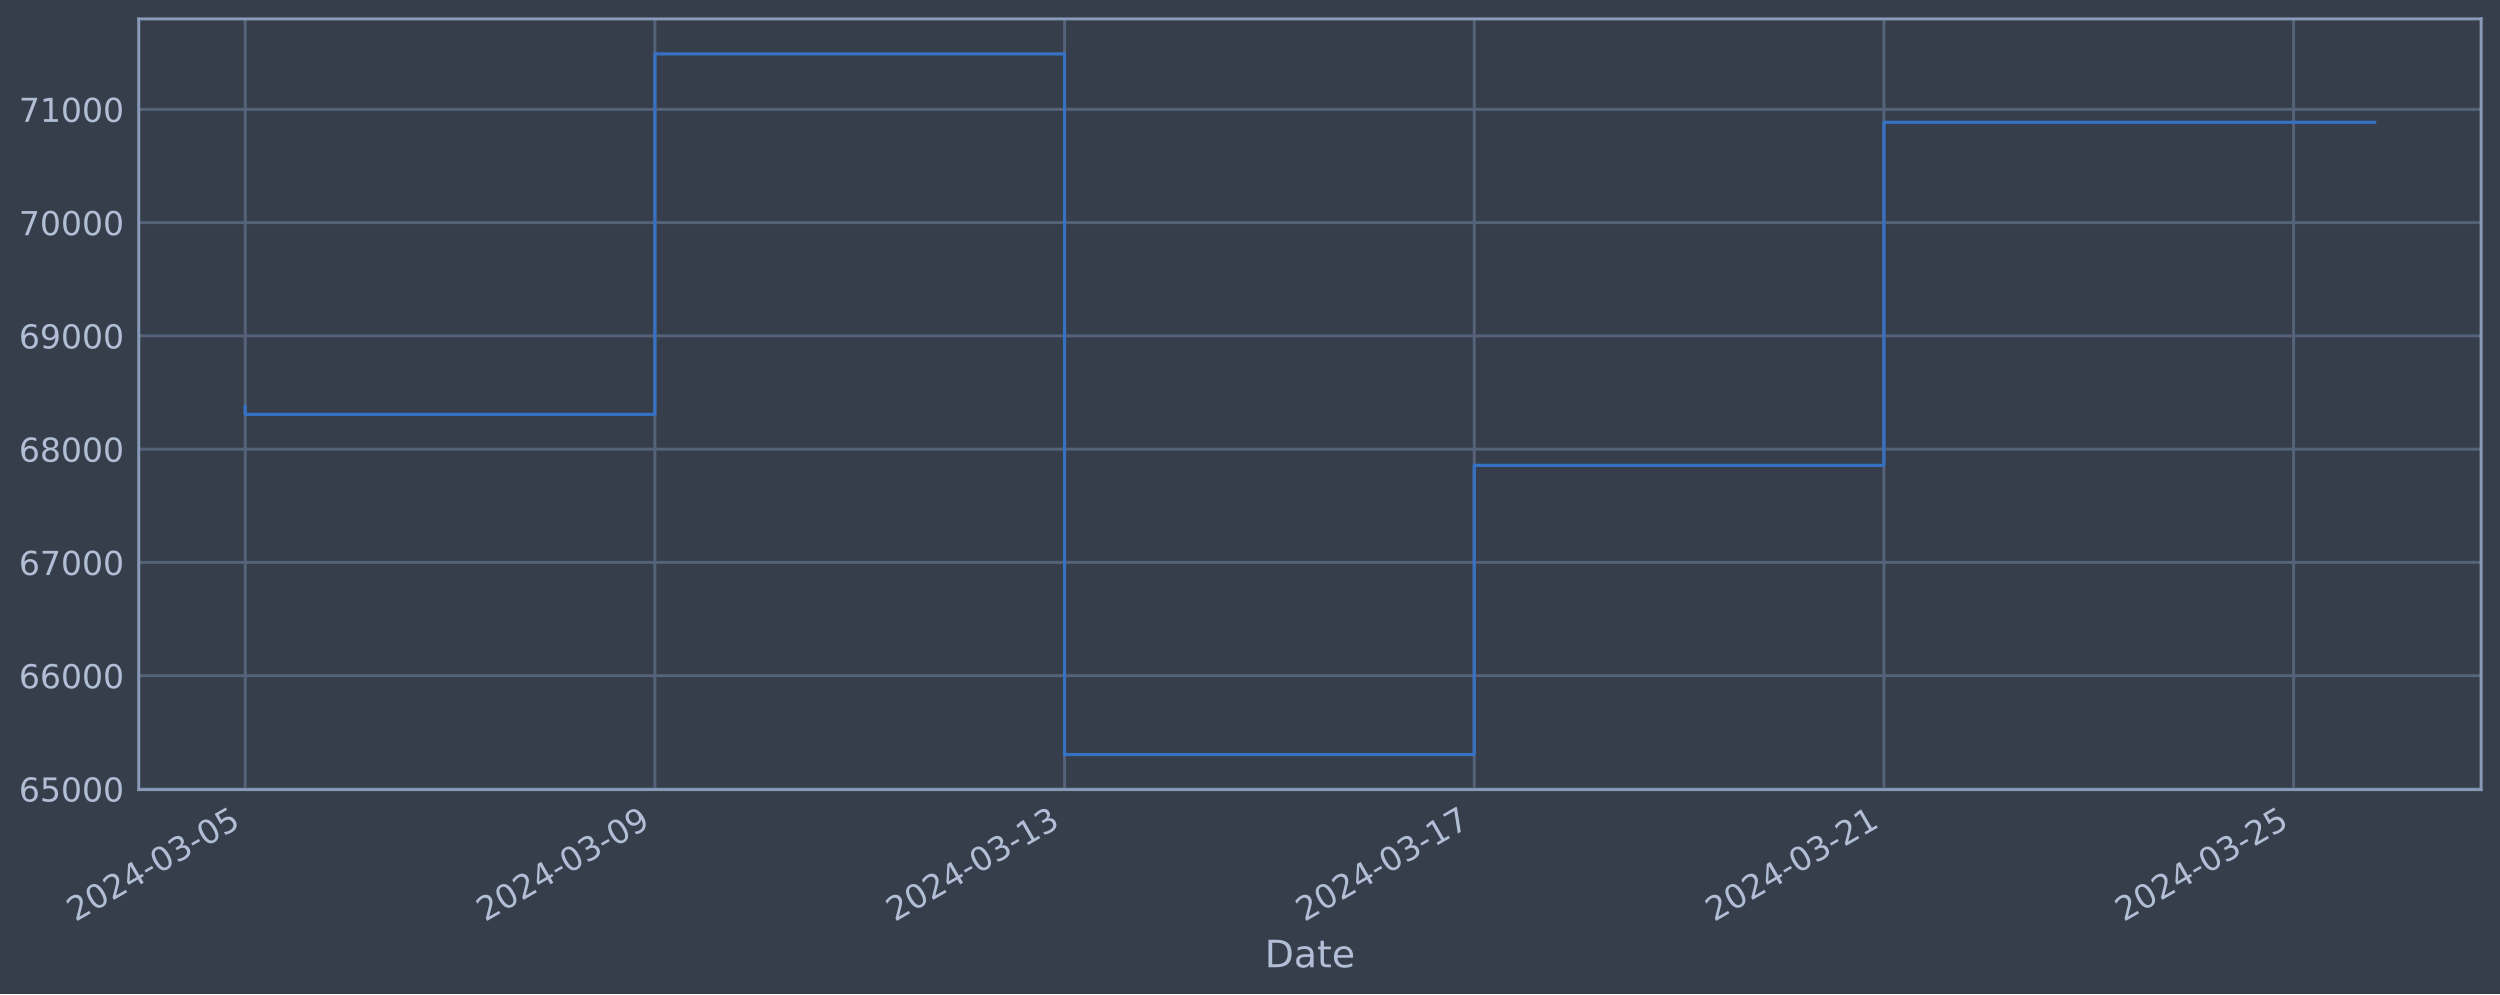
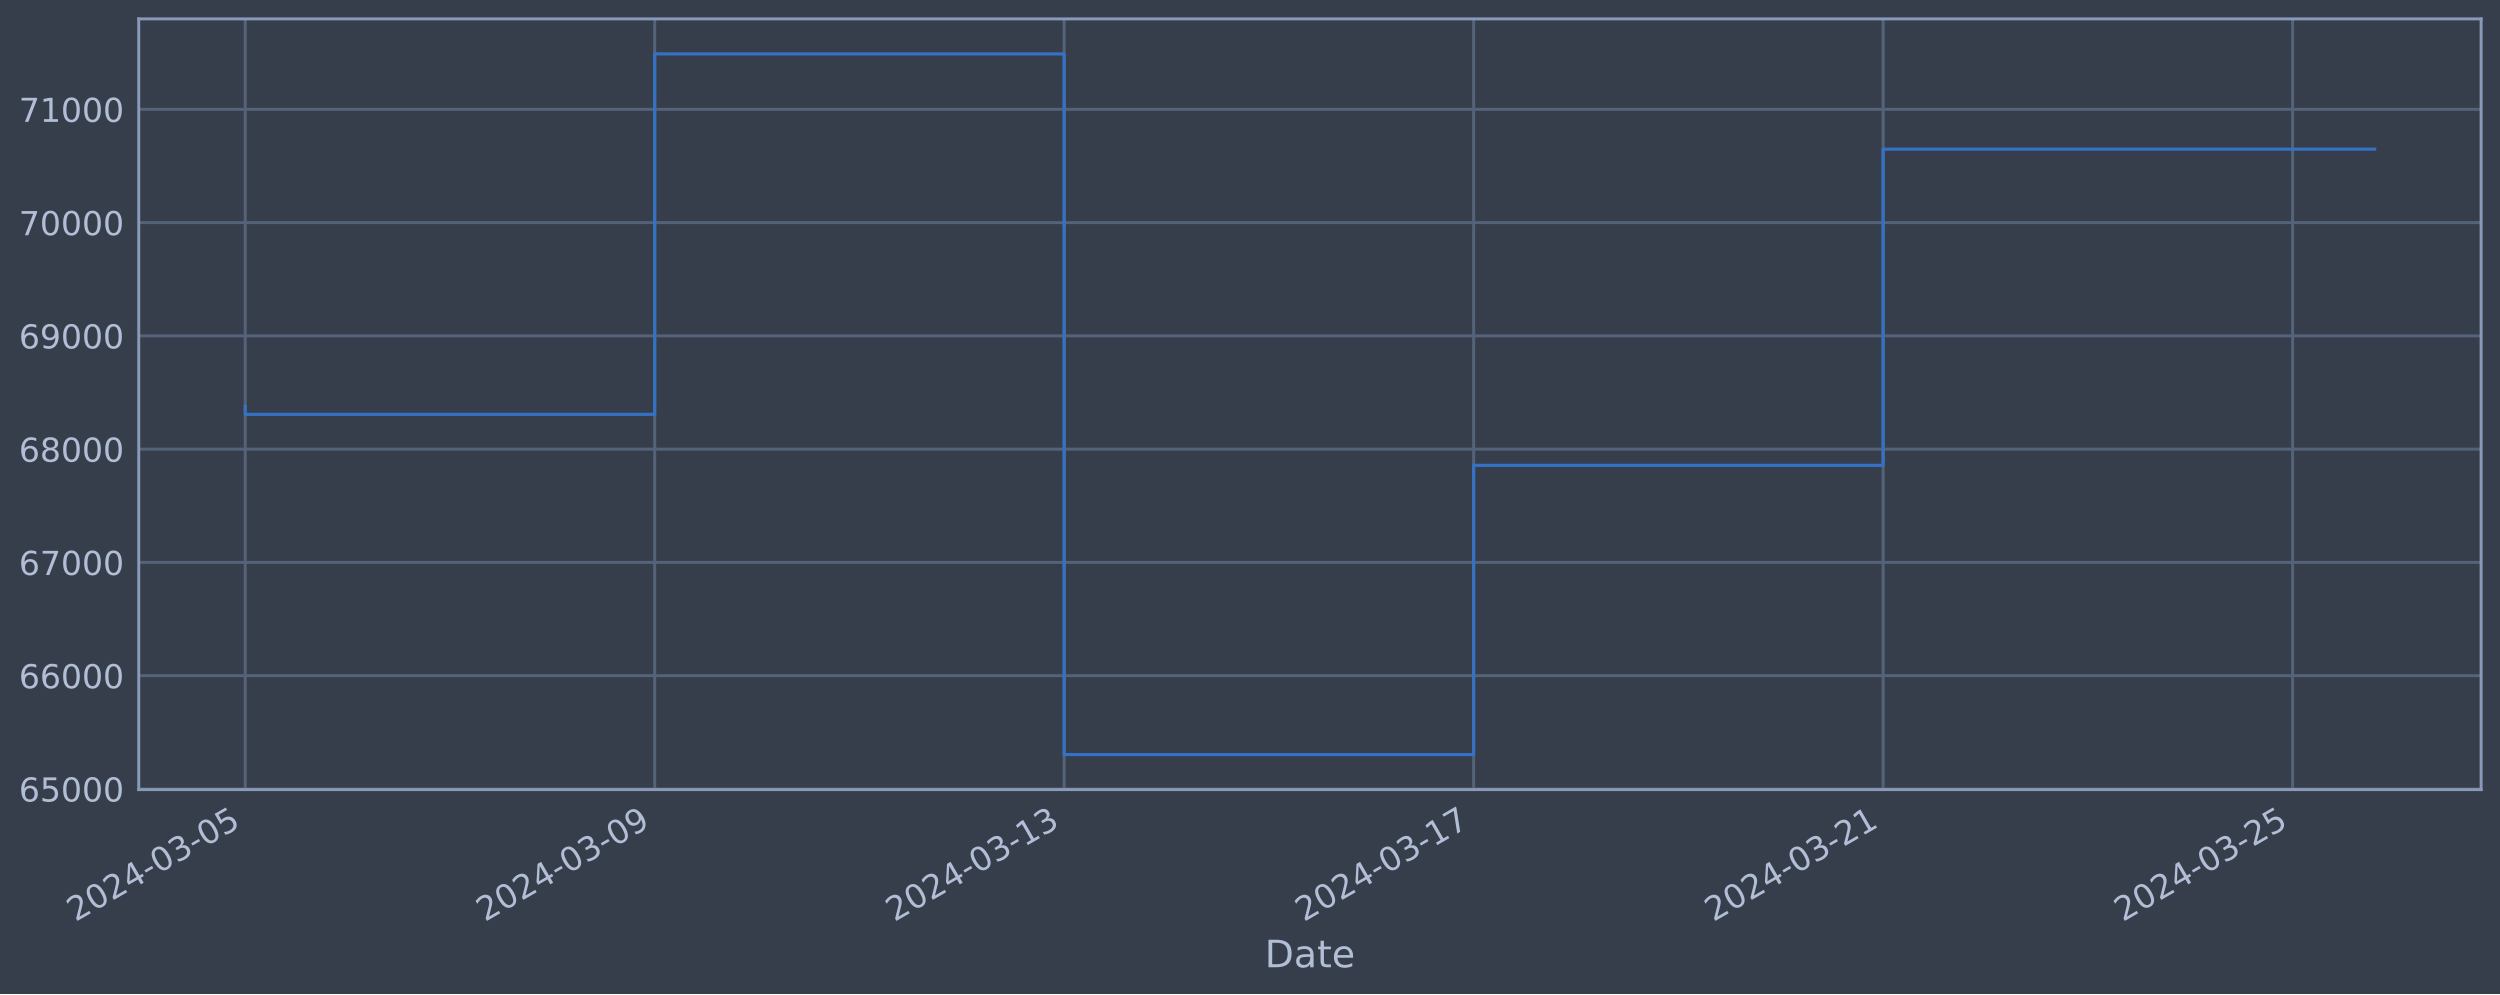
<svg xmlns="http://www.w3.org/2000/svg" xmlns:xlink="http://www.w3.org/1999/xlink" width="952.884pt" height="378.87pt" viewBox="0 0 952.884 378.87" version="1.1">
  <defs>
    <style type="text/css">*{stroke-linejoin: round; stroke-linecap: butt}</style>
  </defs>
  <g id="figure_1">
    <g id="patch_1">
      <path d="M 0 378.87  L 952.884 378.87  L 952.884 0  L 0 0  z " style="fill: #373e4b" />
    </g>
    <g id="axes_1">
      <g id="patch_2">
        <path d="M 52.884 300.96  L 945.684 300.96  L 945.684 7.2  L 52.884 7.2  z " style="fill: #373e4b" />
      </g>
      <g id="matplotlib.axis_1">
        <g id="xtick_1">
          <g id="line2d_1">
-             <path d="M 93.466 300.96  L 93.466 7.2  " clip-path="url(#p9870e2b58d)" style="fill: none; stroke: #546379; stroke-width: 1.12; stroke-linecap: square" />
+             <path d="M 93.466 300.96  L 93.466 7.2  " clip-path="url(#p82109fec92)" style="fill: none; stroke: #546379; stroke-width: 1.12; stroke-linecap: square" />
          </g>
          <g id="line2d_2" />
          <g id="text_1">
            <g style="fill: #b1bed6" transform="translate(28.74006 351.4642) rotate(-30) scale(0.126 -0.126)">
              <defs>
                <path id="DejaVuSans-32" d="M 1228 531  L 3431 531  L 3431 0  L 469 0  L 469 531  Q 828 903 1448 1529  Q 2069 2156 2228 2338  Q 2531 2678 2651 2914  Q 2772 3150 2772 3378  Q 2772 3750 2511 3984  Q 2250 4219 1831 4219  Q 1534 4219 1204 4116  Q 875 4013 500 3803  L 500 4441  Q 881 4594 1212 4672  Q 1544 4750 1819 4750  Q 2544 4750 2975 4387  Q 3406 4025 3406 3419  Q 3406 3131 3298 2873  Q 3191 2616 2906 2266  Q 2828 2175 2409 1742  Q 1991 1309 1228 531  z " transform="scale(0.015625)" />
                <path id="DejaVuSans-30" d="M 2034 4250  Q 1547 4250 1301 3770  Q 1056 3291 1056 2328  Q 1056 1369 1301 889  Q 1547 409 2034 409  Q 2525 409 2770 889  Q 3016 1369 3016 2328  Q 3016 3291 2770 3770  Q 2525 4250 2034 4250  z M 2034 4750  Q 2819 4750 3233 4129  Q 3647 3509 3647 2328  Q 3647 1150 3233 529  Q 2819 -91 2034 -91  Q 1250 -91 836 529  Q 422 1150 422 2328  Q 422 3509 836 4129  Q 1250 4750 2034 4750  z " transform="scale(0.015625)" />
                <path id="DejaVuSans-34" d="M 2419 4116  L 825 1625  L 2419 1625  L 2419 4116  z M 2253 4666  L 3047 4666  L 3047 1625  L 3713 1625  L 3713 1100  L 3047 1100  L 3047 0  L 2419 0  L 2419 1100  L 313 1100  L 313 1709  L 2253 4666  z " transform="scale(0.015625)" />
                <path id="DejaVuSans-2d" d="M 313 2009  L 1997 2009  L 1997 1497  L 313 1497  L 313 2009  z " transform="scale(0.015625)" />
                <path id="DejaVuSans-33" d="M 2597 2516  Q 3050 2419 3304 2112  Q 3559 1806 3559 1356  Q 3559 666 3084 287  Q 2609 -91 1734 -91  Q 1441 -91 1130 -33  Q 819 25 488 141  L 488 750  Q 750 597 1062 519  Q 1375 441 1716 441  Q 2309 441 2620 675  Q 2931 909 2931 1356  Q 2931 1769 2642 2001  Q 2353 2234 1838 2234  L 1294 2234  L 1294 2753  L 1863 2753  Q 2328 2753 2575 2939  Q 2822 3125 2822 3475  Q 2822 3834 2567 4026  Q 2313 4219 1838 4219  Q 1578 4219 1281 4162  Q 984 4106 628 3988  L 628 4550  Q 988 4650 1302 4700  Q 1616 4750 1894 4750  Q 2613 4750 3031 4423  Q 3450 4097 3450 3541  Q 3450 3153 3228 2886  Q 3006 2619 2597 2516  z " transform="scale(0.015625)" />
                <path id="DejaVuSans-35" d="M 691 4666  L 3169 4666  L 3169 4134  L 1269 4134  L 1269 2991  Q 1406 3038 1543 3061  Q 1681 3084 1819 3084  Q 2600 3084 3056 2656  Q 3513 2228 3513 1497  Q 3513 744 3044 326  Q 2575 -91 1722 -91  Q 1428 -91 1123 -41  Q 819 9 494 109  L 494 744  Q 775 591 1075 516  Q 1375 441 1709 441  Q 2250 441 2565 725  Q 2881 1009 2881 1497  Q 2881 1984 2565 2268  Q 2250 2553 1709 2553  Q 1456 2553 1204 2497  Q 953 2441 691 2322  L 691 4666  z " transform="scale(0.015625)" />
              </defs>
              <use xlink:href="#DejaVuSans-32" />
              <use xlink:href="#DejaVuSans-30" x="63.623" />
              <use xlink:href="#DejaVuSans-32" x="127.246" />
              <use xlink:href="#DejaVuSans-34" x="190.869" />
              <use xlink:href="#DejaVuSans-2d" x="254.492" />
              <use xlink:href="#DejaVuSans-30" x="290.576" />
              <use xlink:href="#DejaVuSans-33" x="354.199" />
              <use xlink:href="#DejaVuSans-2d" x="417.822" />
              <use xlink:href="#DejaVuSans-30" x="453.906" />
              <use xlink:href="#DejaVuSans-35" x="517.529" />
            </g>
          </g>
        </g>
        <g id="xtick_2">
          <g id="line2d_3">
-             <path d="M 249.614 300.96  L 249.614 7.2  " clip-path="url(#p9870e2b58d)" style="fill: none; stroke: #546379; stroke-width: 1.12; stroke-linecap: square" />
+             <path d="M 249.539 300.96  L 249.539 7.2  " clip-path="url(#p82109fec92)" style="fill: none; stroke: #546379; stroke-width: 1.12; stroke-linecap: square" />
          </g>
          <g id="line2d_4" />
          <g id="text_2">
-             <g style="fill: #b1bed6" transform="translate(184.8884 351.4642) rotate(-30) scale(0.126 -0.126)">
+             <g style="fill: #b1bed6" transform="translate(184.8136 351.4642) rotate(-30) scale(0.126 -0.126)">
              <defs>
                <path id="DejaVuSans-39" d="M 703 97  L 703 672  Q 941 559 1184 500  Q 1428 441 1663 441  Q 2288 441 2617 861  Q 2947 1281 2994 2138  Q 2813 1869 2534 1725  Q 2256 1581 1919 1581  Q 1219 1581 811 2004  Q 403 2428 403 3163  Q 403 3881 828 4315  Q 1253 4750 1959 4750  Q 2769 4750 3195 4129  Q 3622 3509 3622 2328  Q 3622 1225 3098 567  Q 2575 -91 1691 -91  Q 1453 -91 1209 -44  Q 966 3 703 97  z M 1959 2075  Q 2384 2075 2632 2365  Q 2881 2656 2881 3163  Q 2881 3666 2632 3958  Q 2384 4250 1959 4250  Q 1534 4250 1286 3958  Q 1038 3666 1038 3163  Q 1038 2656 1286 2365  Q 1534 2075 1959 2075  z " transform="scale(0.015625)" />
              </defs>
              <use xlink:href="#DejaVuSans-32" />
              <use xlink:href="#DejaVuSans-30" x="63.623" />
              <use xlink:href="#DejaVuSans-32" x="127.246" />
              <use xlink:href="#DejaVuSans-34" x="190.869" />
              <use xlink:href="#DejaVuSans-2d" x="254.492" />
              <use xlink:href="#DejaVuSans-30" x="290.576" />
              <use xlink:href="#DejaVuSans-33" x="354.199" />
              <use xlink:href="#DejaVuSans-2d" x="417.822" />
              <use xlink:href="#DejaVuSans-30" x="453.906" />
              <use xlink:href="#DejaVuSans-39" x="517.529" />
            </g>
          </g>
        </g>
        <g id="xtick_3">
          <g id="line2d_5">
-             <path d="M 405.762 300.96  L 405.762 7.2  " clip-path="url(#p9870e2b58d)" style="fill: none; stroke: #546379; stroke-width: 1.12; stroke-linecap: square" />
+             <path d="M 405.613 300.96  L 405.613 7.2  " clip-path="url(#p82109fec92)" style="fill: none; stroke: #546379; stroke-width: 1.12; stroke-linecap: square" />
          </g>
          <g id="line2d_6" />
          <g id="text_3">
-             <g style="fill: #b1bed6" transform="translate(341.0367 351.4642) rotate(-30) scale(0.126 -0.126)">
+             <g style="fill: #b1bed6" transform="translate(340.887 351.4642) rotate(-30) scale(0.126 -0.126)">
              <defs>
                <path id="DejaVuSans-31" d="M 794 531  L 1825 531  L 1825 4091  L 703 3866  L 703 4441  L 1819 4666  L 2450 4666  L 2450 531  L 3481 531  L 3481 0  L 794 0  L 794 531  z " transform="scale(0.015625)" />
              </defs>
              <use xlink:href="#DejaVuSans-32" />
              <use xlink:href="#DejaVuSans-30" x="63.623" />
              <use xlink:href="#DejaVuSans-32" x="127.246" />
              <use xlink:href="#DejaVuSans-34" x="190.869" />
              <use xlink:href="#DejaVuSans-2d" x="254.492" />
              <use xlink:href="#DejaVuSans-30" x="290.576" />
              <use xlink:href="#DejaVuSans-33" x="354.199" />
              <use xlink:href="#DejaVuSans-2d" x="417.822" />
              <use xlink:href="#DejaVuSans-31" x="453.906" />
              <use xlink:href="#DejaVuSans-33" x="517.529" />
            </g>
          </g>
        </g>
        <g id="xtick_4">
          <g id="line2d_7">
-             <path d="M 561.91 300.96  L 561.91 7.2  " clip-path="url(#p9870e2b58d)" style="fill: none; stroke: #546379; stroke-width: 1.12; stroke-linecap: square" />
+             <path d="M 561.686 300.96  L 561.686 7.2  " clip-path="url(#p82109fec92)" style="fill: none; stroke: #546379; stroke-width: 1.12; stroke-linecap: square" />
          </g>
          <g id="line2d_8" />
          <g id="text_4">
-             <g style="fill: #b1bed6" transform="translate(497.185 351.4642) rotate(-30) scale(0.126 -0.126)">
+             <g style="fill: #b1bed6" transform="translate(496.9605 351.4642) rotate(-30) scale(0.126 -0.126)">
              <defs>
                <path id="DejaVuSans-37" d="M 525 4666  L 3525 4666  L 3525 4397  L 1831 0  L 1172 0  L 2766 4134  L 525 4134  L 525 4666  z " transform="scale(0.015625)" />
              </defs>
              <use xlink:href="#DejaVuSans-32" />
              <use xlink:href="#DejaVuSans-30" x="63.623" />
              <use xlink:href="#DejaVuSans-32" x="127.246" />
              <use xlink:href="#DejaVuSans-34" x="190.869" />
              <use xlink:href="#DejaVuSans-2d" x="254.492" />
              <use xlink:href="#DejaVuSans-30" x="290.576" />
              <use xlink:href="#DejaVuSans-33" x="354.199" />
              <use xlink:href="#DejaVuSans-2d" x="417.822" />
              <use xlink:href="#DejaVuSans-31" x="453.906" />
              <use xlink:href="#DejaVuSans-37" x="517.529" />
            </g>
          </g>
        </g>
        <g id="xtick_5">
          <g id="line2d_9">
-             <path d="M 718.059 300.96  L 718.059 7.2  " clip-path="url(#p9870e2b58d)" style="fill: none; stroke: #546379; stroke-width: 1.12; stroke-linecap: square" />
+             <path d="M 717.76 300.96  L 717.76 7.2  " clip-path="url(#p82109fec92)" style="fill: none; stroke: #546379; stroke-width: 1.12; stroke-linecap: square" />
          </g>
          <g id="line2d_10" />
          <g id="text_5">
-             <g style="fill: #b1bed6" transform="translate(653.3333 351.4642) rotate(-30) scale(0.126 -0.126)">
+             <g style="fill: #b1bed6" transform="translate(653.034 351.4642) rotate(-30) scale(0.126 -0.126)">
              <use xlink:href="#DejaVuSans-32" />
              <use xlink:href="#DejaVuSans-30" x="63.623" />
              <use xlink:href="#DejaVuSans-32" x="127.246" />
              <use xlink:href="#DejaVuSans-34" x="190.869" />
              <use xlink:href="#DejaVuSans-2d" x="254.492" />
              <use xlink:href="#DejaVuSans-30" x="290.576" />
              <use xlink:href="#DejaVuSans-33" x="354.199" />
              <use xlink:href="#DejaVuSans-2d" x="417.822" />
              <use xlink:href="#DejaVuSans-32" x="453.906" />
              <use xlink:href="#DejaVuSans-31" x="517.529" />
            </g>
          </g>
        </g>
        <g id="xtick_6">
          <g id="line2d_11">
-             <path d="M 874.207 300.96  L 874.207 7.2  " clip-path="url(#p9870e2b58d)" style="fill: none; stroke: #546379; stroke-width: 1.12; stroke-linecap: square" />
+             <path d="M 873.833 300.96  L 873.833 7.2  " clip-path="url(#p82109fec92)" style="fill: none; stroke: #546379; stroke-width: 1.12; stroke-linecap: square" />
          </g>
          <g id="line2d_12" />
          <g id="text_6">
-             <g style="fill: #b1bed6" transform="translate(809.4816 351.4642) rotate(-30) scale(0.126 -0.126)">
+             <g style="fill: #b1bed6" transform="translate(809.1075 351.4642) rotate(-30) scale(0.126 -0.126)">
              <use xlink:href="#DejaVuSans-32" />
              <use xlink:href="#DejaVuSans-30" x="63.623" />
              <use xlink:href="#DejaVuSans-32" x="127.246" />
              <use xlink:href="#DejaVuSans-34" x="190.869" />
              <use xlink:href="#DejaVuSans-2d" x="254.492" />
              <use xlink:href="#DejaVuSans-30" x="290.576" />
              <use xlink:href="#DejaVuSans-33" x="354.199" />
              <use xlink:href="#DejaVuSans-2d" x="417.822" />
              <use xlink:href="#DejaVuSans-32" x="453.906" />
              <use xlink:href="#DejaVuSans-35" x="517.529" />
            </g>
          </g>
        </g>
        <g id="text_7">
          <g style="fill: #b1bed6" transform="translate(482.0746 368.6753) scale(0.144 -0.144)">
            <defs>
              <path id="DejaVuSans-44" d="M 1259 4147  L 1259 519  L 2022 519  Q 2988 519 3436 956  Q 3884 1394 3884 2338  Q 3884 3275 3436 3711  Q 2988 4147 2022 4147  L 1259 4147  z M 628 4666  L 1925 4666  Q 3281 4666 3915 4102  Q 4550 3538 4550 2338  Q 4550 1131 3912 565  Q 3275 0 1925 0  L 628 0  L 628 4666  z " transform="scale(0.015625)" />
              <path id="DejaVuSans-61" d="M 2194 1759  Q 1497 1759 1228 1600  Q 959 1441 959 1056  Q 959 750 1161 570  Q 1363 391 1709 391  Q 2188 391 2477 730  Q 2766 1069 2766 1631  L 2766 1759  L 2194 1759  z M 3341 1997  L 3341 0  L 2766 0  L 2766 531  Q 2569 213 2275 61  Q 1981 -91 1556 -91  Q 1019 -91 701 211  Q 384 513 384 1019  Q 384 1609 779 1909  Q 1175 2209 1959 2209  L 2766 2209  L 2766 2266  Q 2766 2663 2505 2880  Q 2244 3097 1772 3097  Q 1472 3097 1187 3025  Q 903 2953 641 2809  L 641 3341  Q 956 3463 1253 3523  Q 1550 3584 1831 3584  Q 2591 3584 2966 3190  Q 3341 2797 3341 1997  z " transform="scale(0.015625)" />
              <path id="DejaVuSans-74" d="M 1172 4494  L 1172 3500  L 2356 3500  L 2356 3053  L 1172 3053  L 1172 1153  Q 1172 725 1289 603  Q 1406 481 1766 481  L 2356 481  L 2356 0  L 1766 0  Q 1100 0 847 248  Q 594 497 594 1153  L 594 3053  L 172 3053  L 172 3500  L 594 3500  L 594 4494  L 1172 4494  z " transform="scale(0.015625)" />
              <path id="DejaVuSans-65" d="M 3597 1894  L 3597 1613  L 953 1613  Q 991 1019 1311 708  Q 1631 397 2203 397  Q 2534 397 2845 478  Q 3156 559 3463 722  L 3463 178  Q 3153 47 2828 -22  Q 2503 -91 2169 -91  Q 1331 -91 842 396  Q 353 884 353 1716  Q 353 2575 817 3079  Q 1281 3584 2069 3584  Q 2775 3584 3186 3129  Q 3597 2675 3597 1894  z M 3022 2063  Q 3016 2534 2758 2815  Q 2500 3097 2075 3097  Q 1594 3097 1305 2825  Q 1016 2553 972 2059  L 3022 2063  z " transform="scale(0.015625)" />
            </defs>
            <use xlink:href="#DejaVuSans-44" />
            <use xlink:href="#DejaVuSans-61" x="77.002" />
            <use xlink:href="#DejaVuSans-74" x="138.281" />
            <use xlink:href="#DejaVuSans-65" x="177.49" />
          </g>
        </g>
      </g>
      <g id="matplotlib.axis_2">
        <g id="ytick_1">
          <g id="line2d_13">
-             <path d="M 52.884 300.718  L 945.684 300.718  " clip-path="url(#p9870e2b58d)" style="fill: none; stroke: #546379; stroke-width: 1.12; stroke-linecap: square" />
+             <path d="M 52.884 300.718  L 945.684 300.718  " clip-path="url(#p82109fec92)" style="fill: none; stroke: #546379; stroke-width: 1.12; stroke-linecap: square" />
          </g>
          <g id="line2d_14" />
          <g id="text_8">
            <g style="fill: #b1bed6" transform="translate(7.2 305.5049) scale(0.126 -0.126)">
              <defs>
                <path id="DejaVuSans-36" d="M 2113 2584  Q 1688 2584 1439 2293  Q 1191 2003 1191 1497  Q 1191 994 1439 701  Q 1688 409 2113 409  Q 2538 409 2786 701  Q 3034 994 3034 1497  Q 3034 2003 2786 2293  Q 2538 2584 2113 2584  z M 3366 4563  L 3366 3988  Q 3128 4100 2886 4159  Q 2644 4219 2406 4219  Q 1781 4219 1451 3797  Q 1122 3375 1075 2522  Q 1259 2794 1537 2939  Q 1816 3084 2150 3084  Q 2853 3084 3261 2657  Q 3669 2231 3669 1497  Q 3669 778 3244 343  Q 2819 -91 2113 -91  Q 1303 -91 875 529  Q 447 1150 447 2328  Q 447 3434 972 4092  Q 1497 4750 2381 4750  Q 2619 4750 2861 4703  Q 3103 4656 3366 4563  z " transform="scale(0.015625)" />
              </defs>
              <use xlink:href="#DejaVuSans-36" />
              <use xlink:href="#DejaVuSans-35" x="63.623" />
              <use xlink:href="#DejaVuSans-30" x="127.246" />
              <use xlink:href="#DejaVuSans-30" x="190.869" />
              <use xlink:href="#DejaVuSans-30" x="254.492" />
            </g>
          </g>
        </g>
        <g id="ytick_2">
          <g id="line2d_15">
-             <path d="M 52.884 257.544  L 945.684 257.544  " clip-path="url(#p9870e2b58d)" style="fill: none; stroke: #546379; stroke-width: 1.12; stroke-linecap: square" />
+             <path d="M 52.884 257.544  L 945.684 257.544  " clip-path="url(#p82109fec92)" style="fill: none; stroke: #546379; stroke-width: 1.12; stroke-linecap: square" />
          </g>
          <g id="line2d_16" />
          <g id="text_9">
            <g style="fill: #b1bed6" transform="translate(7.2 262.331) scale(0.126 -0.126)">
              <use xlink:href="#DejaVuSans-36" />
              <use xlink:href="#DejaVuSans-36" x="63.623" />
              <use xlink:href="#DejaVuSans-30" x="127.246" />
              <use xlink:href="#DejaVuSans-30" x="190.869" />
              <use xlink:href="#DejaVuSans-30" x="254.492" />
            </g>
          </g>
        </g>
        <g id="ytick_3">
          <g id="line2d_17">
-             <path d="M 52.884 214.37  L 945.684 214.37  " clip-path="url(#p9870e2b58d)" style="fill: none; stroke: #546379; stroke-width: 1.12; stroke-linecap: square" />
+             <path d="M 52.884 214.37  L 945.684 214.37  " clip-path="url(#p82109fec92)" style="fill: none; stroke: #546379; stroke-width: 1.12; stroke-linecap: square" />
          </g>
          <g id="line2d_18" />
          <g id="text_10">
            <g style="fill: #b1bed6" transform="translate(7.2 219.157) scale(0.126 -0.126)">
              <use xlink:href="#DejaVuSans-36" />
              <use xlink:href="#DejaVuSans-37" x="63.623" />
              <use xlink:href="#DejaVuSans-30" x="127.246" />
              <use xlink:href="#DejaVuSans-30" x="190.869" />
              <use xlink:href="#DejaVuSans-30" x="254.492" />
            </g>
          </g>
        </g>
        <g id="ytick_4">
          <g id="line2d_19">
-             <path d="M 52.884 171.196  L 945.684 171.196  " clip-path="url(#p9870e2b58d)" style="fill: none; stroke: #546379; stroke-width: 1.12; stroke-linecap: square" />
+             <path d="M 52.884 171.196  L 945.684 171.196  " clip-path="url(#p82109fec92)" style="fill: none; stroke: #546379; stroke-width: 1.12; stroke-linecap: square" />
          </g>
          <g id="line2d_20" />
          <g id="text_11">
            <g style="fill: #b1bed6" transform="translate(7.2 175.9831) scale(0.126 -0.126)">
              <defs>
                <path id="DejaVuSans-38" d="M 2034 2216  Q 1584 2216 1326 1975  Q 1069 1734 1069 1313  Q 1069 891 1326 650  Q 1584 409 2034 409  Q 2484 409 2743 651  Q 3003 894 3003 1313  Q 3003 1734 2745 1975  Q 2488 2216 2034 2216  z M 1403 2484  Q 997 2584 770 2862  Q 544 3141 544 3541  Q 544 4100 942 4425  Q 1341 4750 2034 4750  Q 2731 4750 3128 4425  Q 3525 4100 3525 3541  Q 3525 3141 3298 2862  Q 3072 2584 2669 2484  Q 3125 2378 3379 2068  Q 3634 1759 3634 1313  Q 3634 634 3220 271  Q 2806 -91 2034 -91  Q 1263 -91 848 271  Q 434 634 434 1313  Q 434 1759 690 2068  Q 947 2378 1403 2484  z M 1172 3481  Q 1172 3119 1398 2916  Q 1625 2713 2034 2713  Q 2441 2713 2670 2916  Q 2900 3119 2900 3481  Q 2900 3844 2670 4047  Q 2441 4250 2034 4250  Q 1625 4250 1398 4047  Q 1172 3844 1172 3481  z " transform="scale(0.015625)" />
              </defs>
              <use xlink:href="#DejaVuSans-36" />
              <use xlink:href="#DejaVuSans-38" x="63.623" />
              <use xlink:href="#DejaVuSans-30" x="127.246" />
              <use xlink:href="#DejaVuSans-30" x="190.869" />
              <use xlink:href="#DejaVuSans-30" x="254.492" />
            </g>
          </g>
        </g>
        <g id="ytick_5">
          <g id="line2d_21">
-             <path d="M 52.884 128.022  L 945.684 128.022  " clip-path="url(#p9870e2b58d)" style="fill: none; stroke: #546379; stroke-width: 1.12; stroke-linecap: square" />
+             <path d="M 52.884 128.022  L 945.684 128.022  " clip-path="url(#p82109fec92)" style="fill: none; stroke: #546379; stroke-width: 1.12; stroke-linecap: square" />
          </g>
          <g id="line2d_22" />
          <g id="text_12">
            <g style="fill: #b1bed6" transform="translate(7.2 132.8092) scale(0.126 -0.126)">
              <use xlink:href="#DejaVuSans-36" />
              <use xlink:href="#DejaVuSans-39" x="63.623" />
              <use xlink:href="#DejaVuSans-30" x="127.246" />
              <use xlink:href="#DejaVuSans-30" x="190.869" />
              <use xlink:href="#DejaVuSans-30" x="254.492" />
            </g>
          </g>
        </g>
        <g id="ytick_6">
          <g id="line2d_23">
-             <path d="M 52.884 84.848  L 945.684 84.848  " clip-path="url(#p9870e2b58d)" style="fill: none; stroke: #546379; stroke-width: 1.12; stroke-linecap: square" />
+             <path d="M 52.884 84.848  L 945.684 84.848  " clip-path="url(#p82109fec92)" style="fill: none; stroke: #546379; stroke-width: 1.12; stroke-linecap: square" />
          </g>
          <g id="line2d_24" />
          <g id="text_13">
            <g style="fill: #b1bed6" transform="translate(7.2 89.63523) scale(0.126 -0.126)">
              <use xlink:href="#DejaVuSans-37" />
              <use xlink:href="#DejaVuSans-30" x="63.623" />
              <use xlink:href="#DejaVuSans-30" x="127.246" />
              <use xlink:href="#DejaVuSans-30" x="190.869" />
              <use xlink:href="#DejaVuSans-30" x="254.492" />
            </g>
          </g>
        </g>
        <g id="ytick_7">
          <g id="line2d_25">
-             <path d="M 52.884 41.674  L 945.684 41.674  " clip-path="url(#p9870e2b58d)" style="fill: none; stroke: #546379; stroke-width: 1.12; stroke-linecap: square" />
+             <path d="M 52.884 41.674  L 945.684 41.674  " clip-path="url(#p82109fec92)" style="fill: none; stroke: #546379; stroke-width: 1.12; stroke-linecap: square" />
          </g>
          <g id="line2d_26" />
          <g id="text_14">
            <g style="fill: #b1bed6" transform="translate(7.2 46.4613) scale(0.126 -0.126)">
              <use xlink:href="#DejaVuSans-37" />
              <use xlink:href="#DejaVuSans-31" x="63.623" />
              <use xlink:href="#DejaVuSans-30" x="127.246" />
              <use xlink:href="#DejaVuSans-30" x="190.869" />
              <use xlink:href="#DejaVuSans-30" x="254.492" />
            </g>
          </g>
        </g>
      </g>
      <g id="line2d_27">
-         <path d="M 93.466 154.891  L 93.466 157.946  L 249.614 157.946  L 249.614 20.553  L 405.762 20.553  L 405.762 287.607  L 561.91 287.607  L 561.91 177.362  L 718.059 177.362  L 718.059 46.613  L 905.102 46.613  " clip-path="url(#p9870e2b58d)" style="fill: none; stroke: #3572c6; stroke-width: 1.2; stroke-linecap: square" />
+         <path d="M 93.466 154.891  L 93.466 157.946  L 249.539 157.946  L 249.539 20.553  L 405.613 20.553  L 405.613 287.607  L 561.686 287.607  L 561.686 177.362  L 717.76 177.362  L 717.76 56.858  L 905.102 56.858  " clip-path="url(#p82109fec92)" style="fill: none; stroke: #3572c6; stroke-width: 1.2; stroke-linecap: square" />
      </g>
      <g id="patch_3">
        <path d="M 52.884 300.96  L 52.884 7.2  " style="fill: none; stroke: #899ab8; stroke-width: 1.12; stroke-linejoin: miter; stroke-linecap: square" />
      </g>
      <g id="patch_4">
        <path d="M 945.684 300.96  L 945.684 7.2  " style="fill: none; stroke: #899ab8; stroke-width: 1.12; stroke-linejoin: miter; stroke-linecap: square" />
      </g>
      <g id="patch_5">
        <path d="M 52.884 300.96  L 945.684 300.96  " style="fill: none; stroke: #899ab8; stroke-width: 1.12; stroke-linejoin: miter; stroke-linecap: square" />
      </g>
      <g id="patch_6">
        <path d="M 52.884 7.2  L 945.684 7.2  " style="fill: none; stroke: #899ab8; stroke-width: 1.12; stroke-linejoin: miter; stroke-linecap: square" />
      </g>
    </g>
  </g>
  <defs>
-     <clipPath id="p9870e2b58d">
+     <clipPath id="p82109fec92">
      <rect x="52.884" y="7.2" width="892.8" height="293.76" />
    </clipPath>
  </defs>
</svg>
